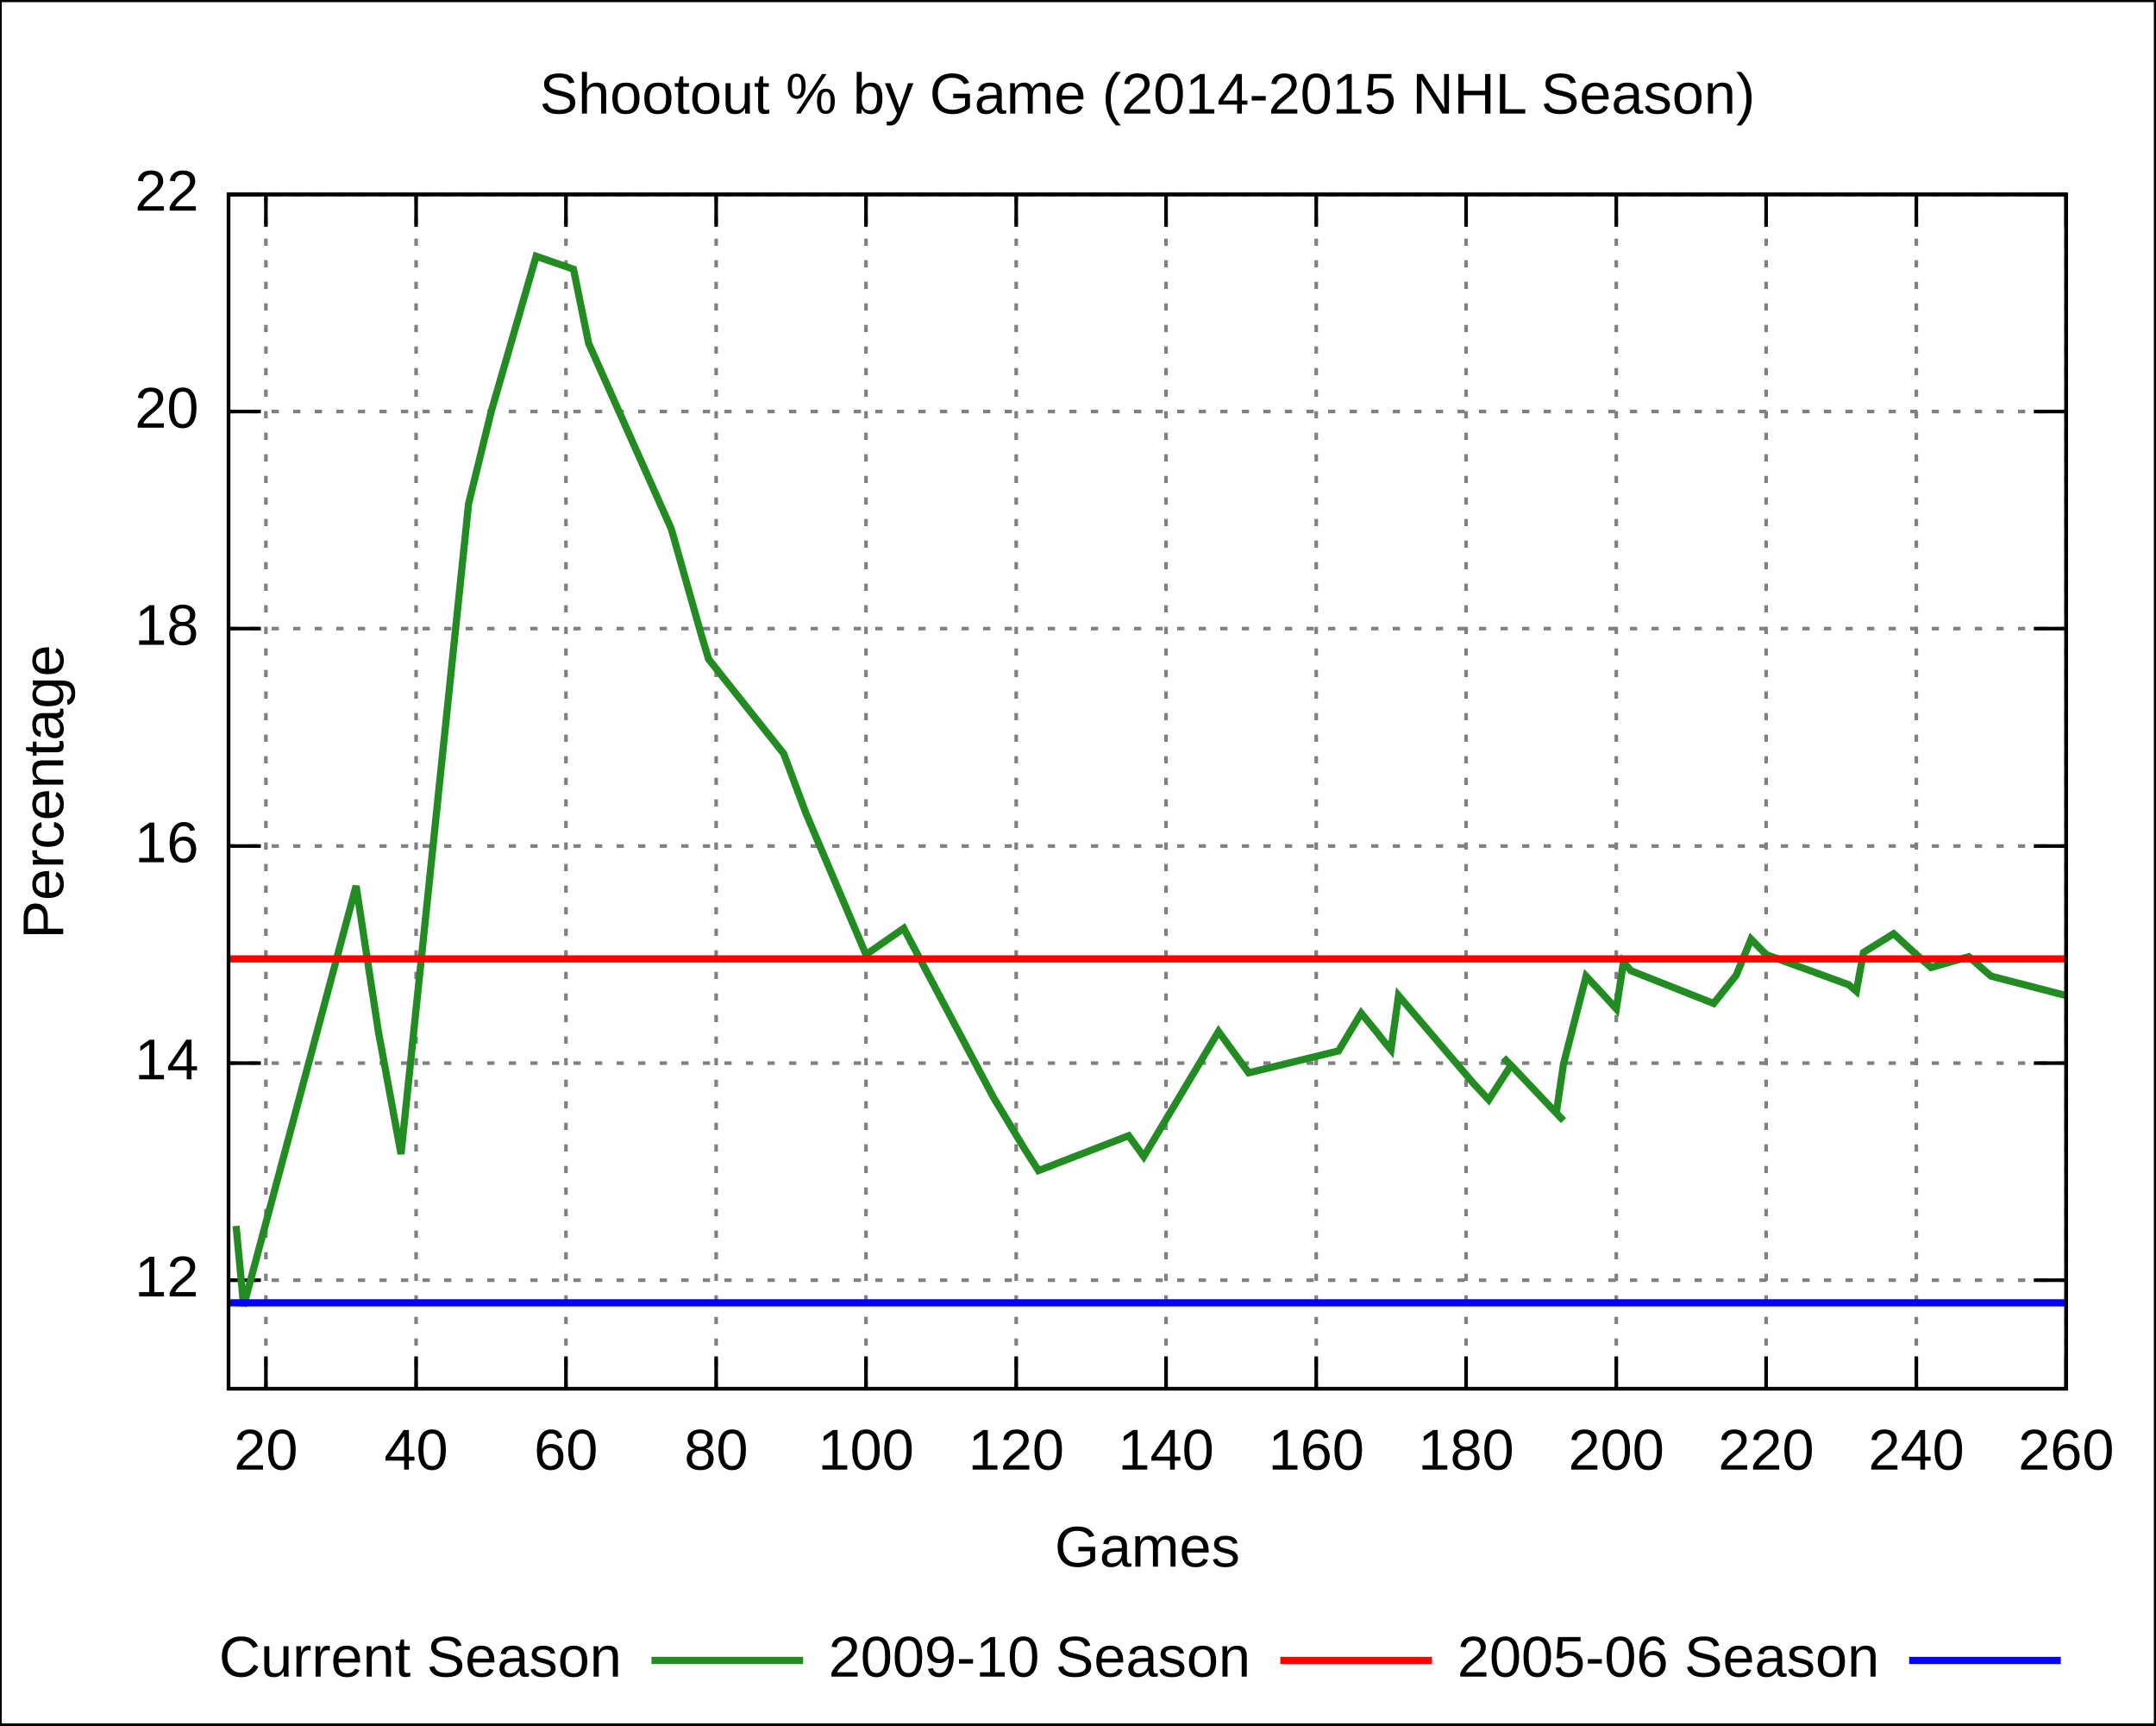
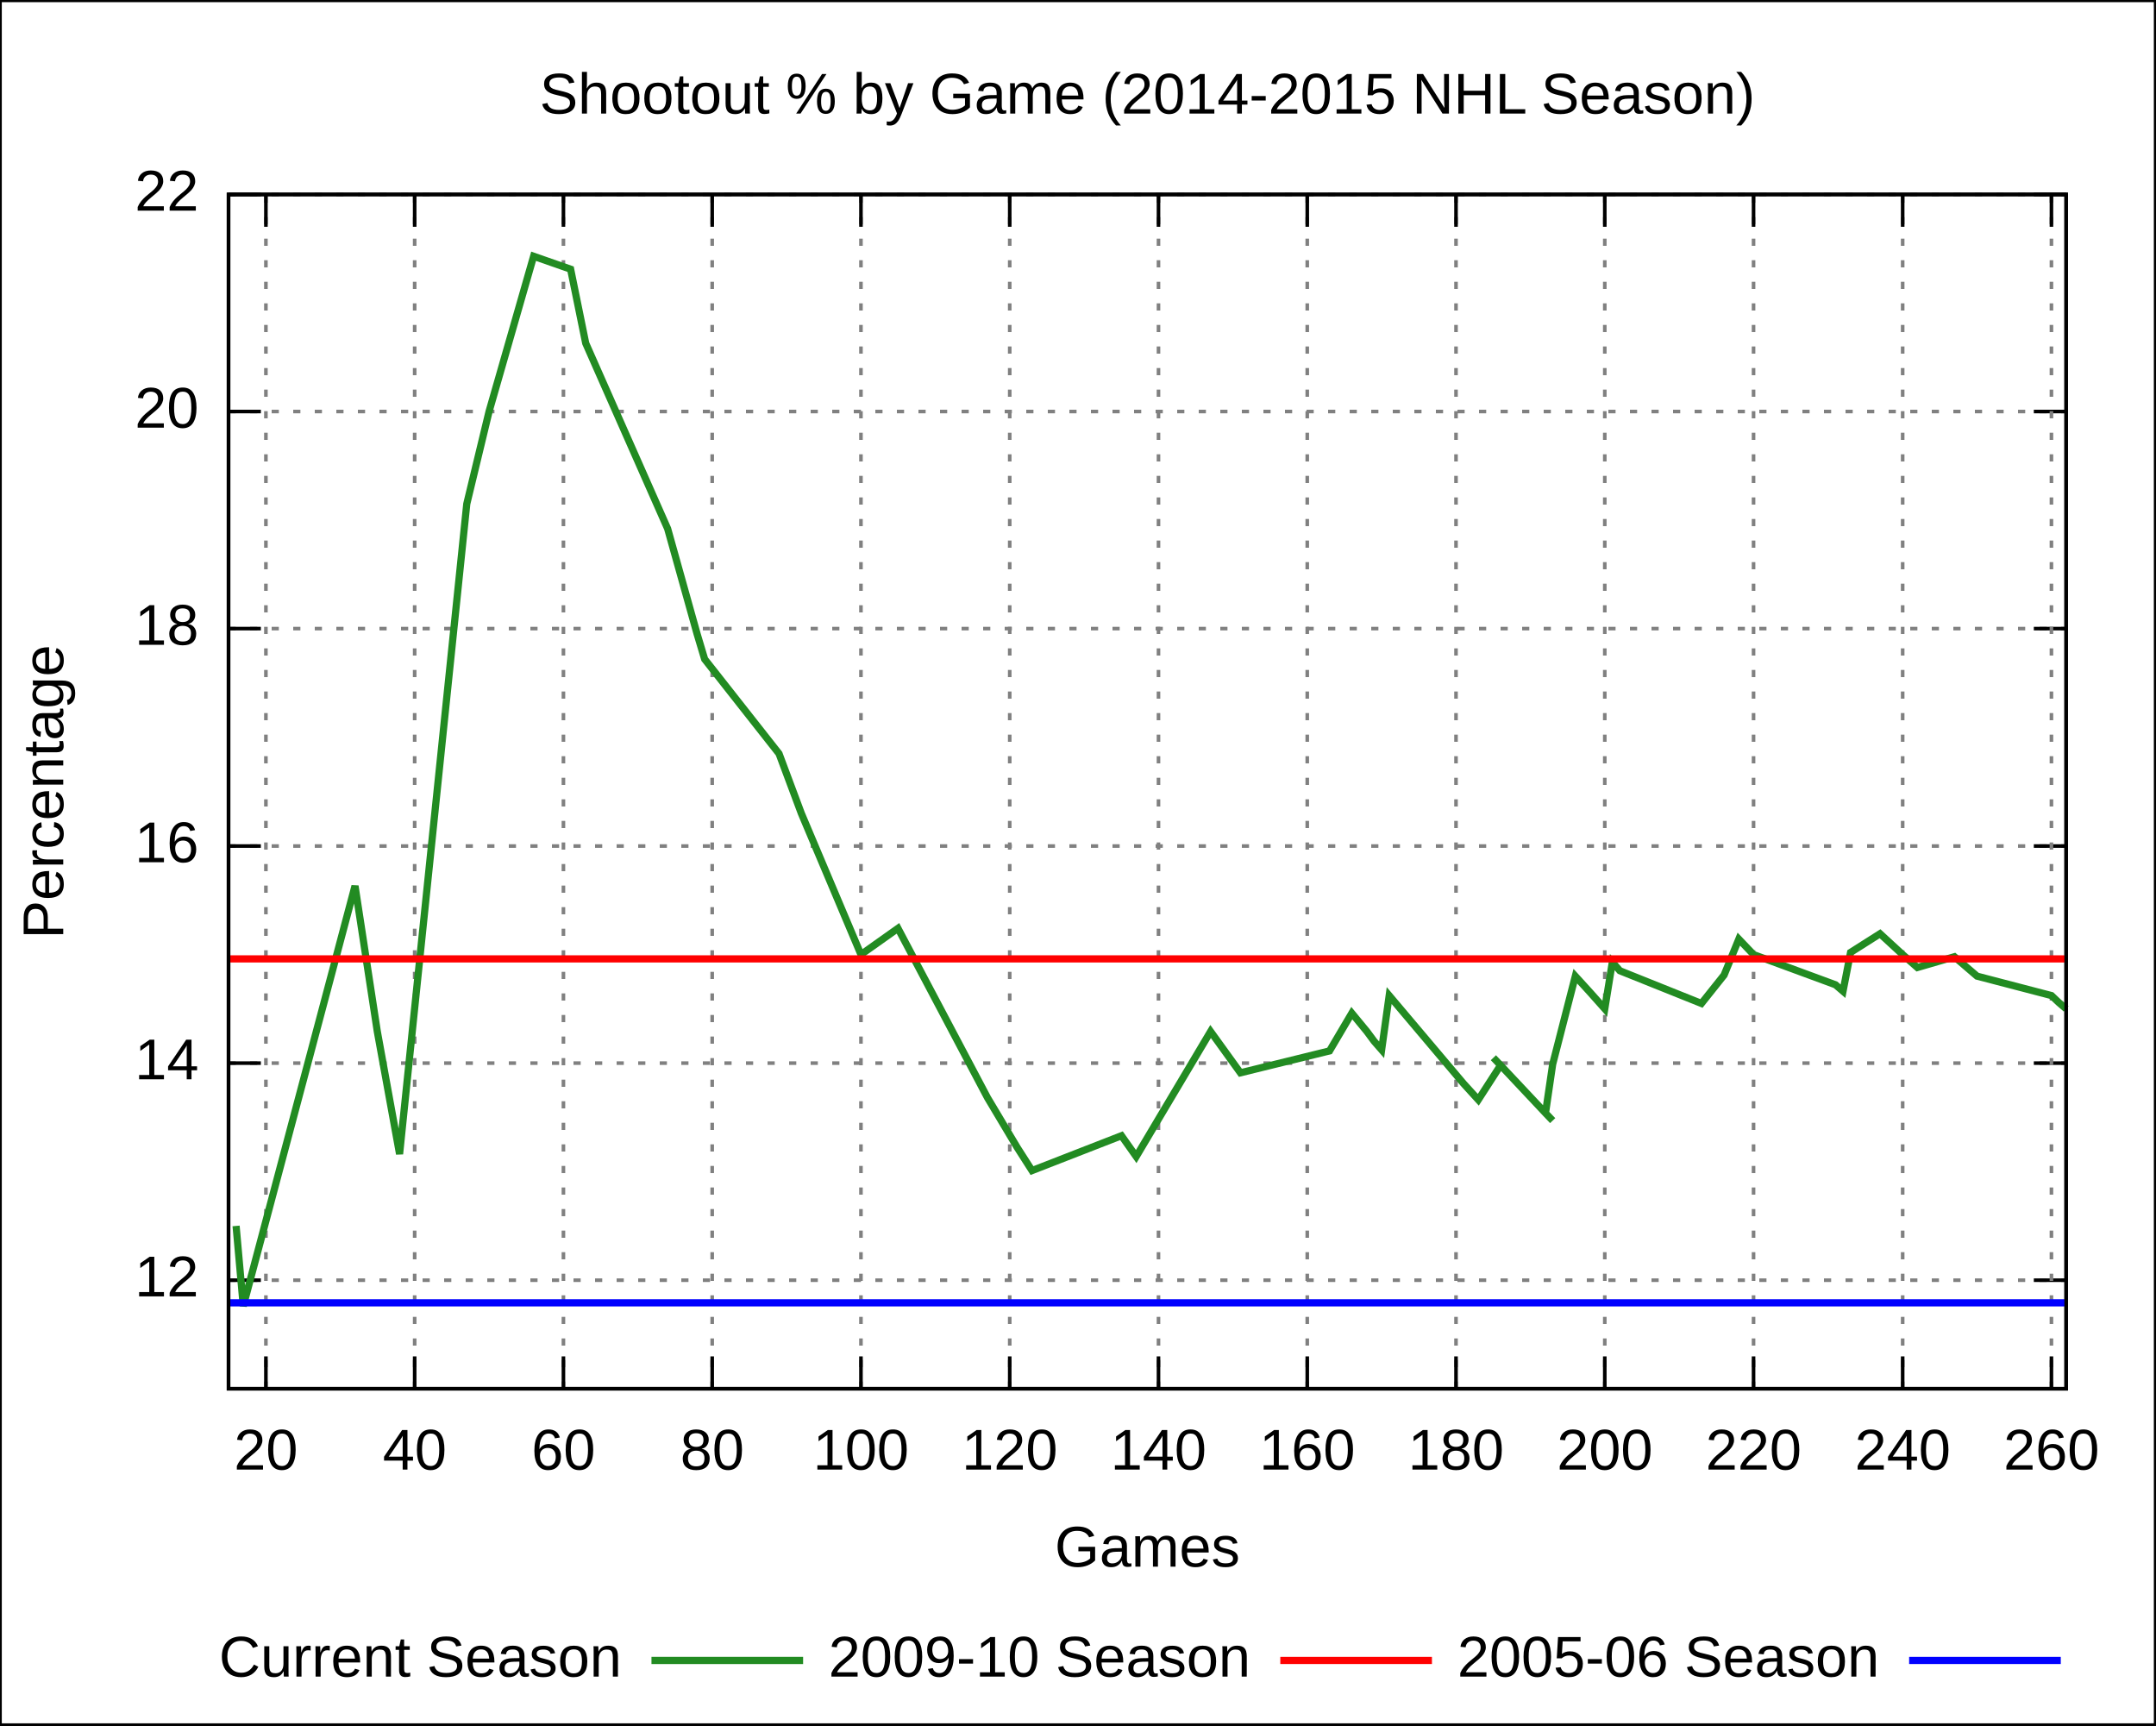
<svg xmlns="http://www.w3.org/2000/svg" xmlns:xlink="http://www.w3.org/1999/xlink" width="600" height="480" viewBox="0 0 600 480">
  <g id="gnuplot_canvas">
    <rect x="0" y="0" width="600" height="480" fill="none" />
    <defs>
      <circle id="gpDot" r="0.5" stroke-width="0.5" />
      <path id="gpPt0" stroke-width="0.222" stroke="currentColor" d="M-1,0 h2 M0,-1 v2" />
      <path id="gpPt1" stroke-width="0.222" stroke="currentColor" d="M-1,-1 L1,1 M1,-1 L-1,1" />
      <path id="gpPt2" stroke-width="0.222" stroke="currentColor" d="M-1,0 L1,0 M0,-1 L0,1 M-1,-1 L1,1 M-1,1 L1,-1" />
      <rect id="gpPt3" stroke-width="0.222" stroke="currentColor" x="-1" y="-1" width="2" height="2" />
      <rect id="gpPt4" stroke-width="0.222" stroke="currentColor" fill="currentColor" x="-1" y="-1" width="2" height="2" />
      <circle id="gpPt5" stroke-width="0.222" stroke="currentColor" cx="0" cy="0" r="1" />
      <use xlink:href="#gpPt5" id="gpPt6" fill="currentColor" stroke="none" />
      <path id="gpPt7" stroke-width="0.222" stroke="currentColor" d="M0,-1.33 L-1.33,0.67 L1.33,0.67 z" />
      <use xlink:href="#gpPt7" id="gpPt8" fill="currentColor" stroke="none" />
      <use xlink:href="#gpPt7" id="gpPt9" stroke="currentColor" transform="rotate(180)" />
      <use xlink:href="#gpPt9" id="gpPt10" fill="currentColor" stroke="none" />
      <use xlink:href="#gpPt3" id="gpPt11" stroke="currentColor" transform="rotate(45)" />
      <use xlink:href="#gpPt11" id="gpPt12" fill="currentColor" stroke="none" />
    </defs>
    <g style="fill:none; color:white; stroke:currentColor; stroke-width:1.00; stroke-linecap:butt; stroke-linejoin:miter">
</g>
    <g style="fill:none; color:black; stroke:currentColor; stroke-width:1.00; stroke-linecap:butt; stroke-linejoin:miter">
      <g style="stroke:none; shape-rendering:crispEdges">
        <polygon fill="rgb(255, 255, 255)" points="0.0,480.0 599.9,480.0 599.9,0.1 0.0,0.1 " />
      </g>
      <path stroke="black" d="M0.0,480.0 L0.0,0.1 L599.9,0.1 L599.9,480.0 L0.0,480.0  " />
    </g>
    <g style="fill:none; color:gray; stroke:currentColor; stroke-width:1.00; stroke-linecap:butt; stroke-linejoin:miter">
      <path stroke="gray" stroke-dasharray=" 2,4" class="gridline" d="M63.6,356.2 L575.0,356.2  " />
    </g>
    <g style="fill:none; color:black; stroke:currentColor; stroke-width:1.00; stroke-linecap:butt; stroke-linejoin:miter">
      <path stroke="black" d="M63.6,356.2 L72.6,356.2 M575.0,356.2 L566.0,356.2  " />
      <g transform="translate(55.3,360.7)" style="stroke:none; fill:black; font-family:Arial; font-size:12.00pt; text-anchor:end">
        <text> 12</text>
      </g>
    </g>
    <g style="fill:none; color:gray; stroke:currentColor; stroke-width:1.00; stroke-linecap:butt; stroke-linejoin:miter">
      <path stroke="gray" stroke-dasharray=" 2,4" class="gridline" d="M63.6,295.8 L575.0,295.8  " />
    </g>
    <g style="fill:none; color:black; stroke:currentColor; stroke-width:1.00; stroke-linecap:butt; stroke-linejoin:miter">
      <path stroke="black" d="M63.6,295.8 L72.6,295.8 M575.0,295.8 L566.0,295.8  " />
      <g transform="translate(55.3,300.3)" style="stroke:none; fill:black; font-family:Arial; font-size:12.00pt; text-anchor:end">
        <text> 14</text>
      </g>
    </g>
    <g style="fill:none; color:gray; stroke:currentColor; stroke-width:1.00; stroke-linecap:butt; stroke-linejoin:miter">
      <path stroke="gray" stroke-dasharray=" 2,4" class="gridline" d="M63.6,235.4 L575.0,235.4  " />
    </g>
    <g style="fill:none; color:black; stroke:currentColor; stroke-width:1.00; stroke-linecap:butt; stroke-linejoin:miter">
      <path stroke="black" d="M63.6,235.4 L72.6,235.4 M575.0,235.4 L566.0,235.4  " />
      <g transform="translate(55.3,239.9)" style="stroke:none; fill:black; font-family:Arial; font-size:12.00pt; text-anchor:end">
        <text> 16</text>
      </g>
    </g>
    <g style="fill:none; color:gray; stroke:currentColor; stroke-width:1.00; stroke-linecap:butt; stroke-linejoin:miter">
      <path stroke="gray" stroke-dasharray=" 2,4" class="gridline" d="M63.6,174.9 L575.0,174.9  " />
    </g>
    <g style="fill:none; color:black; stroke:currentColor; stroke-width:1.00; stroke-linecap:butt; stroke-linejoin:miter">
      <path stroke="black" d="M63.6,174.9 L72.6,174.9 M575.0,174.9 L566.0,174.9  " />
      <g transform="translate(55.3,179.4)" style="stroke:none; fill:black; font-family:Arial; font-size:12.00pt; text-anchor:end">
        <text> 18</text>
      </g>
    </g>
    <g style="fill:none; color:gray; stroke:currentColor; stroke-width:1.00; stroke-linecap:butt; stroke-linejoin:miter">
      <path stroke="gray" stroke-dasharray=" 2,4" class="gridline" d="M63.6,114.5 L575.0,114.5  " />
    </g>
    <g style="fill:none; color:black; stroke:currentColor; stroke-width:1.00; stroke-linecap:butt; stroke-linejoin:miter">
      <path stroke="black" d="M63.6,114.5 L72.6,114.5 M575.0,114.5 L566.0,114.5  " />
      <g transform="translate(55.3,119.0)" style="stroke:none; fill:black; font-family:Arial; font-size:12.00pt; text-anchor:end">
        <text> 20</text>
      </g>
    </g>
    <g style="fill:none; color:gray; stroke:currentColor; stroke-width:1.00; stroke-linecap:butt; stroke-linejoin:miter">
      <path stroke="gray" stroke-dasharray=" 2,4" class="gridline" d="M63.6,54.1 L575.0,54.1  " />
    </g>
    <g style="fill:none; color:black; stroke:currentColor; stroke-width:1.00; stroke-linecap:butt; stroke-linejoin:miter">
      <path stroke="black" d="M63.6,54.1 L72.6,54.1 M575.0,54.1 L566.0,54.1  " />
      <g transform="translate(55.3,58.6)" style="stroke:none; fill:black; font-family:Arial; font-size:12.00pt; text-anchor:end">
        <text> 22</text>
      </g>
    </g>
    <g style="fill:none; color:gray; stroke:currentColor; stroke-width:1.00; stroke-linecap:butt; stroke-linejoin:miter">
      <path stroke="gray" stroke-dasharray=" 2,4" class="gridline" d="M74.0,386.4 L74.0,54.1  " />
    </g>
    <g style="fill:none; color:black; stroke:currentColor; stroke-width:1.00; stroke-linecap:butt; stroke-linejoin:miter">
      <path stroke="black" d="M74.0,386.4 L74.0,377.4 M74.0,54.1 L74.0,63.1  " />
      <g transform="translate(74.0,408.9)" style="stroke:none; fill:black; font-family:Arial; font-size:12.00pt; text-anchor:middle">
        <text> 20</text>
      </g>
    </g>
    <g style="fill:none; color:gray; stroke:currentColor; stroke-width:1.00; stroke-linecap:butt; stroke-linejoin:miter">
-       <path stroke="gray" stroke-dasharray=" 2,4" class="gridline" d="M115.8,386.4 L115.8,54.1  " />
-     </g>
-     <g style="fill:none; color:black; stroke:currentColor; stroke-width:1.00; stroke-linecap:butt; stroke-linejoin:miter">
-       <path stroke="black" d="M115.8,386.4 L115.8,377.4 M115.8,54.1 L115.8,63.1  " />
-       <g transform="translate(115.8,408.9)" style="stroke:none; fill:black; font-family:Arial; font-size:12.00pt; text-anchor:middle">
+       <path stroke="gray" stroke-dasharray=" 2,4" class="gridline" d="M115.4,386.4 L115.4,54.1  " />
+     </g>
+     <g style="fill:none; color:black; stroke:currentColor; stroke-width:1.00; stroke-linecap:butt; stroke-linejoin:miter">
+       <path stroke="black" d="M115.4,386.4 L115.4,377.4 M115.4,54.1 L115.4,63.1  " />
+       <g transform="translate(115.4,408.9)" style="stroke:none; fill:black; font-family:Arial; font-size:12.00pt; text-anchor:middle">
        <text> 40</text>
      </g>
    </g>
    <g style="fill:none; color:gray; stroke:currentColor; stroke-width:1.00; stroke-linecap:butt; stroke-linejoin:miter">
-       <path stroke="gray" stroke-dasharray=" 2,4" class="gridline" d="M157.5,386.4 L157.5,54.1  " />
-     </g>
-     <g style="fill:none; color:black; stroke:currentColor; stroke-width:1.00; stroke-linecap:butt; stroke-linejoin:miter">
-       <path stroke="black" d="M157.5,386.4 L157.5,377.4 M157.5,54.1 L157.5,63.1  " />
-       <g transform="translate(157.5,408.9)" style="stroke:none; fill:black; font-family:Arial; font-size:12.00pt; text-anchor:middle">
+       <path stroke="gray" stroke-dasharray=" 2,4" class="gridline" d="M156.8,386.4 L156.8,54.1  " />
+     </g>
+     <g style="fill:none; color:black; stroke:currentColor; stroke-width:1.00; stroke-linecap:butt; stroke-linejoin:miter">
+       <path stroke="black" d="M156.8,386.4 L156.8,377.4 M156.8,54.1 L156.8,63.1  " />
+       <g transform="translate(156.8,408.9)" style="stroke:none; fill:black; font-family:Arial; font-size:12.00pt; text-anchor:middle">
        <text> 60</text>
      </g>
    </g>
    <g style="fill:none; color:gray; stroke:currentColor; stroke-width:1.00; stroke-linecap:butt; stroke-linejoin:miter">
-       <path stroke="gray" stroke-dasharray=" 2,4" class="gridline" d="M199.3,386.4 L199.3,54.1  " />
-     </g>
-     <g style="fill:none; color:black; stroke:currentColor; stroke-width:1.00; stroke-linecap:butt; stroke-linejoin:miter">
-       <path stroke="black" d="M199.3,386.4 L199.3,377.4 M199.3,54.1 L199.3,63.1  " />
-       <g transform="translate(199.3,408.9)" style="stroke:none; fill:black; font-family:Arial; font-size:12.00pt; text-anchor:middle">
+       <path stroke="gray" stroke-dasharray=" 2,4" class="gridline" d="M198.2,386.4 L198.2,54.1  " />
+     </g>
+     <g style="fill:none; color:black; stroke:currentColor; stroke-width:1.00; stroke-linecap:butt; stroke-linejoin:miter">
+       <path stroke="black" d="M198.2,386.4 L198.2,377.4 M198.2,54.1 L198.2,63.1  " />
+       <g transform="translate(198.2,408.9)" style="stroke:none; fill:black; font-family:Arial; font-size:12.00pt; text-anchor:middle">
        <text> 80</text>
      </g>
    </g>
    <g style="fill:none; color:gray; stroke:currentColor; stroke-width:1.00; stroke-linecap:butt; stroke-linejoin:miter">
-       <path stroke="gray" stroke-dasharray=" 2,4" class="gridline" d="M241.0,386.4 L241.0,54.1  " />
-     </g>
-     <g style="fill:none; color:black; stroke:currentColor; stroke-width:1.00; stroke-linecap:butt; stroke-linejoin:miter">
-       <path stroke="black" d="M241.0,386.4 L241.0,377.4 M241.0,54.1 L241.0,63.1  " />
-       <g transform="translate(241.0,408.9)" style="stroke:none; fill:black; font-family:Arial; font-size:12.00pt; text-anchor:middle">
+       <path stroke="gray" stroke-dasharray=" 2,4" class="gridline" d="M239.6,386.4 L239.6,54.1  " />
+     </g>
+     <g style="fill:none; color:black; stroke:currentColor; stroke-width:1.00; stroke-linecap:butt; stroke-linejoin:miter">
+       <path stroke="black" d="M239.6,386.4 L239.6,377.4 M239.6,54.1 L239.6,63.1  " />
+       <g transform="translate(239.6,408.9)" style="stroke:none; fill:black; font-family:Arial; font-size:12.00pt; text-anchor:middle">
        <text> 100</text>
      </g>
    </g>
    <g style="fill:none; color:gray; stroke:currentColor; stroke-width:1.00; stroke-linecap:butt; stroke-linejoin:miter">
-       <path stroke="gray" stroke-dasharray=" 2,4" class="gridline" d="M282.8,386.4 L282.8,54.1  " />
-     </g>
-     <g style="fill:none; color:black; stroke:currentColor; stroke-width:1.00; stroke-linecap:butt; stroke-linejoin:miter">
-       <path stroke="black" d="M282.8,386.4 L282.8,377.4 M282.8,54.1 L282.8,63.1  " />
-       <g transform="translate(282.8,408.9)" style="stroke:none; fill:black; font-family:Arial; font-size:12.00pt; text-anchor:middle">
+       <path stroke="gray" stroke-dasharray=" 2,4" class="gridline" d="M281.0,386.4 L281.0,54.1  " />
+     </g>
+     <g style="fill:none; color:black; stroke:currentColor; stroke-width:1.00; stroke-linecap:butt; stroke-linejoin:miter">
+       <path stroke="black" d="M281.0,386.4 L281.0,377.4 M281.0,54.1 L281.0,63.1  " />
+       <g transform="translate(281.0,408.9)" style="stroke:none; fill:black; font-family:Arial; font-size:12.00pt; text-anchor:middle">
        <text> 120</text>
      </g>
    </g>
    <g style="fill:none; color:gray; stroke:currentColor; stroke-width:1.00; stroke-linecap:butt; stroke-linejoin:miter">
-       <path stroke="gray" stroke-dasharray=" 2,4" class="gridline" d="M324.5,386.4 L324.5,54.1  " />
-     </g>
-     <g style="fill:none; color:black; stroke:currentColor; stroke-width:1.00; stroke-linecap:butt; stroke-linejoin:miter">
-       <path stroke="black" d="M324.5,386.4 L324.5,377.4 M324.5,54.1 L324.5,63.1  " />
-       <g transform="translate(324.5,408.9)" style="stroke:none; fill:black; font-family:Arial; font-size:12.00pt; text-anchor:middle">
+       <path stroke="gray" stroke-dasharray=" 2,4" class="gridline" d="M322.4,386.4 L322.4,54.1  " />
+     </g>
+     <g style="fill:none; color:black; stroke:currentColor; stroke-width:1.00; stroke-linecap:butt; stroke-linejoin:miter">
+       <path stroke="black" d="M322.4,386.4 L322.4,377.4 M322.4,54.1 L322.4,63.1  " />
+       <g transform="translate(322.4,408.9)" style="stroke:none; fill:black; font-family:Arial; font-size:12.00pt; text-anchor:middle">
        <text> 140</text>
      </g>
    </g>
    <g style="fill:none; color:gray; stroke:currentColor; stroke-width:1.00; stroke-linecap:butt; stroke-linejoin:miter">
-       <path stroke="gray" stroke-dasharray=" 2,4" class="gridline" d="M366.3,386.4 L366.3,54.1  " />
-     </g>
-     <g style="fill:none; color:black; stroke:currentColor; stroke-width:1.00; stroke-linecap:butt; stroke-linejoin:miter">
-       <path stroke="black" d="M366.3,386.4 L366.3,377.4 M366.3,54.1 L366.3,63.1  " />
-       <g transform="translate(366.3,408.9)" style="stroke:none; fill:black; font-family:Arial; font-size:12.00pt; text-anchor:middle">
+       <path stroke="gray" stroke-dasharray=" 2,4" class="gridline" d="M363.8,386.4 L363.8,54.1  " />
+     </g>
+     <g style="fill:none; color:black; stroke:currentColor; stroke-width:1.00; stroke-linecap:butt; stroke-linejoin:miter">
+       <path stroke="black" d="M363.8,386.4 L363.8,377.4 M363.8,54.1 L363.8,63.1  " />
+       <g transform="translate(363.8,408.9)" style="stroke:none; fill:black; font-family:Arial; font-size:12.00pt; text-anchor:middle">
        <text> 160</text>
      </g>
    </g>
    <g style="fill:none; color:gray; stroke:currentColor; stroke-width:1.00; stroke-linecap:butt; stroke-linejoin:miter">
-       <path stroke="gray" stroke-dasharray=" 2,4" class="gridline" d="M408.0,386.4 L408.0,54.1  " />
-     </g>
-     <g style="fill:none; color:black; stroke:currentColor; stroke-width:1.00; stroke-linecap:butt; stroke-linejoin:miter">
-       <path stroke="black" d="M408.0,386.4 L408.0,377.4 M408.0,54.1 L408.0,63.1  " />
-       <g transform="translate(408.0,408.9)" style="stroke:none; fill:black; font-family:Arial; font-size:12.00pt; text-anchor:middle">
+       <path stroke="gray" stroke-dasharray=" 2,4" class="gridline" d="M405.2,386.4 L405.2,54.1  " />
+     </g>
+     <g style="fill:none; color:black; stroke:currentColor; stroke-width:1.00; stroke-linecap:butt; stroke-linejoin:miter">
+       <path stroke="black" d="M405.2,386.4 L405.2,377.4 M405.2,54.1 L405.2,63.1  " />
+       <g transform="translate(405.2,408.9)" style="stroke:none; fill:black; font-family:Arial; font-size:12.00pt; text-anchor:middle">
        <text> 180</text>
      </g>
    </g>
    <g style="fill:none; color:gray; stroke:currentColor; stroke-width:1.00; stroke-linecap:butt; stroke-linejoin:miter">
-       <path stroke="gray" stroke-dasharray=" 2,4" class="gridline" d="M449.8,386.4 L449.8,54.1  " />
-     </g>
-     <g style="fill:none; color:black; stroke:currentColor; stroke-width:1.00; stroke-linecap:butt; stroke-linejoin:miter">
-       <path stroke="black" d="M449.8,386.4 L449.8,377.4 M449.8,54.1 L449.8,63.1  " />
-       <g transform="translate(449.8,408.9)" style="stroke:none; fill:black; font-family:Arial; font-size:12.00pt; text-anchor:middle">
+       <path stroke="gray" stroke-dasharray=" 2,4" class="gridline" d="M446.6,386.4 L446.6,54.1  " />
+     </g>
+     <g style="fill:none; color:black; stroke:currentColor; stroke-width:1.00; stroke-linecap:butt; stroke-linejoin:miter">
+       <path stroke="black" d="M446.6,386.4 L446.6,377.4 M446.6,54.1 L446.6,63.1  " />
+       <g transform="translate(446.6,408.9)" style="stroke:none; fill:black; font-family:Arial; font-size:12.00pt; text-anchor:middle">
        <text> 200</text>
      </g>
    </g>
    <g style="fill:none; color:gray; stroke:currentColor; stroke-width:1.00; stroke-linecap:butt; stroke-linejoin:miter">
-       <path stroke="gray" stroke-dasharray=" 2,4" class="gridline" d="M491.5,386.4 L491.5,54.1  " />
-     </g>
-     <g style="fill:none; color:black; stroke:currentColor; stroke-width:1.00; stroke-linecap:butt; stroke-linejoin:miter">
-       <path stroke="black" d="M491.5,386.4 L491.5,377.4 M491.5,54.1 L491.5,63.1  " />
-       <g transform="translate(491.5,408.9)" style="stroke:none; fill:black; font-family:Arial; font-size:12.00pt; text-anchor:middle">
+       <path stroke="gray" stroke-dasharray=" 2,4" class="gridline" d="M488.0,386.4 L488.0,54.1  " />
+     </g>
+     <g style="fill:none; color:black; stroke:currentColor; stroke-width:1.00; stroke-linecap:butt; stroke-linejoin:miter">
+       <path stroke="black" d="M488.0,386.4 L488.0,377.4 M488.0,54.1 L488.0,63.1  " />
+       <g transform="translate(488.0,408.9)" style="stroke:none; fill:black; font-family:Arial; font-size:12.00pt; text-anchor:middle">
        <text> 220</text>
      </g>
    </g>
    <g style="fill:none; color:gray; stroke:currentColor; stroke-width:1.00; stroke-linecap:butt; stroke-linejoin:miter">
-       <path stroke="gray" stroke-dasharray=" 2,4" class="gridline" d="M533.3,386.4 L533.3,54.1  " />
-     </g>
-     <g style="fill:none; color:black; stroke:currentColor; stroke-width:1.00; stroke-linecap:butt; stroke-linejoin:miter">
-       <path stroke="black" d="M533.3,386.4 L533.3,377.4 M533.3,54.1 L533.3,63.1  " />
-       <g transform="translate(533.3,408.9)" style="stroke:none; fill:black; font-family:Arial; font-size:12.00pt; text-anchor:middle">
+       <path stroke="gray" stroke-dasharray=" 2,4" class="gridline" d="M529.5,386.4 L529.5,54.1  " />
+     </g>
+     <g style="fill:none; color:black; stroke:currentColor; stroke-width:1.00; stroke-linecap:butt; stroke-linejoin:miter">
+       <path stroke="black" d="M529.5,386.4 L529.5,377.4 M529.5,54.1 L529.5,63.1  " />
+       <g transform="translate(529.5,408.9)" style="stroke:none; fill:black; font-family:Arial; font-size:12.00pt; text-anchor:middle">
        <text> 240</text>
      </g>
    </g>
    <g style="fill:none; color:gray; stroke:currentColor; stroke-width:1.00; stroke-linecap:butt; stroke-linejoin:miter">
-       <path stroke="gray" stroke-dasharray=" 2,4" class="gridline" d="M575.0,386.4 L575.0,54.1  " />
-     </g>
-     <g style="fill:none; color:black; stroke:currentColor; stroke-width:1.00; stroke-linecap:butt; stroke-linejoin:miter">
-       <path stroke="black" d="M575.0,386.4 L575.0,377.4 M575.0,54.1 L575.0,63.1  " />
-       <g transform="translate(575.0,408.9)" style="stroke:none; fill:black; font-family:Arial; font-size:12.00pt; text-anchor:middle">
+       <path stroke="gray" stroke-dasharray=" 2,4" class="gridline" d="M570.9,386.4 L570.9,54.1  " />
+     </g>
+     <g style="fill:none; color:black; stroke:currentColor; stroke-width:1.00; stroke-linecap:butt; stroke-linejoin:miter">
+       <path stroke="black" d="M570.9,386.4 L570.9,377.4 M570.9,54.1 L570.9,63.1  " />
+       <g transform="translate(570.9,408.9)" style="stroke:none; fill:black; font-family:Arial; font-size:12.00pt; text-anchor:middle">
        <text> 260</text>
      </g>
      <path stroke="black" d="M63.6,54.1 L63.6,386.4 L575.0,386.4 L575.0,54.1 L63.6,54.1 Z  " />
      <g transform="translate(17.6,220.3) rotate(270)" style="stroke:none; fill:black; font-family:Arial; font-size:12.00pt; text-anchor:middle">
        <text>Percentage</text>
      </g>
      <g transform="translate(319.3,435.9)" style="stroke:none; fill:black; font-family:Arial; font-size:12.00pt; text-anchor:middle">
        <text>Games</text>
      </g>
      <g transform="translate(319.3,31.6)" style="stroke:none; fill:black; font-family:Arial; font-size:12.00pt; text-anchor:middle">
        <text>Shootout % by Game (2014-2015 NHL Season)</text>
      </g>
    </g>
    <g id="gnuplot_plot_1">
      <g style="fill:none; color:white; stroke:black; stroke-width:2.00; stroke-linecap:butt; stroke-linejoin:miter">
</g>
      <g style="fill:none; color:red; stroke:currentColor; stroke-width:2.00; stroke-linecap:butt; stroke-linejoin:miter">
        <g transform="translate(173.0,466.5)" style="stroke:none; fill:black; font-family:Arial; font-size:12.00pt; text-anchor:end">
          <text>Current Season</text>
        </g>
-         <path stroke="rgb( 34, 139,  34)" d="M181.3,462.0 L223.5,462.0 M65.7,341.1 L67.8,363.4 L99.1,246.5 L105.3,287.0 L111.6,321.1 L130.4,140.2    L136.7,114.5 L149.2,71.3 L159.6,74.9 L163.8,95.5 L186.8,147.1 L195.1,176.4 L197.2,183.4 L218.1,209.7    L224.3,226.3 L241.0,265.6 L251.5,258.3 L276.5,305.4 L284.9,319.3 L289.0,325.7 L314.1,316.0 L318.3,321.8    L339.1,287.0 L347.5,298.5 L372.5,292.4 L378.8,281.9 L383.0,287.0 L385.1,289.7 L387.1,292.1 L389.2,277.0    L410.1,301.5 L414.3,306.0 L420.5,296.4 L418.4,294.3 L420.5,296.4 L433.1,309.7 L435.1,311.8 L433.1,309.7    L435.1,296.1 L441.4,271.6 L445.6,276.1 L449.8,280.7 L451.8,267.7 L453.9,270.1 L476.9,279.2 L483.2,271.3    L487.3,261.3 L491.5,265.6 L514.5,274.0 L516.6,275.8 L518.6,265.0 L527.0,259.8 L533.3,265.6 L537.4,269.2    L547.9,266.2 L550.0,268.0 L552.0,269.8 L554.1,271.6 L575.0,277.0  " />
+         <path stroke="rgb( 34, 139,  34)" d="M181.3,462.0 L223.5,462.0 M65.7,341.1 L67.7,363.4 L98.8,246.5 L105.0,287.0 L111.2,321.1 L129.9,140.2    L136.1,114.5 L148.5,71.3 L158.8,74.9 L163.0,95.5 L185.8,147.1 L194.0,176.4 L196.1,183.4 L216.8,209.7    L223.0,226.3 L239.6,265.6 L249.9,258.3 L274.8,305.4 L283.1,319.3 L287.2,325.7 L312.1,316.0 L316.2,321.8    L336.9,287.0 L345.2,298.5 L370.0,292.4 L376.2,281.9 L380.4,287.0 L382.4,289.7 L384.5,292.1 L386.6,277.0    L407.3,301.5 L411.4,306.0 L417.6,296.4 L415.6,294.3 L417.6,296.4 L430.1,309.7 L432.1,311.8 L430.1,309.7    L432.1,296.1 L438.4,271.6 L442.5,276.1 L446.6,280.7 L448.7,267.7 L450.8,270.1 L473.5,279.2 L479.8,271.3    L483.9,261.3 L488.0,265.6 L510.8,274.0 L512.9,275.8 L515.0,265.0 L523.2,259.8 L529.5,265.6 L533.6,269.2    L543.9,266.2 L546.0,268.0 L548.1,269.8 L550.2,271.6 L570.9,277.0 L572.9,278.9 L575.0,280.7  " />
      </g>
    </g>
    <g id="gnuplot_plot_2">
      <g style="fill:none; color:green; stroke:currentColor; stroke-width:2.00; stroke-linecap:butt; stroke-linejoin:miter">
        <g transform="translate(348.0,466.5)" style="stroke:none; fill:black; font-family:Arial; font-size:12.00pt; text-anchor:end">
          <text>2009-10 Season</text>
        </g>
        <path stroke="rgb(255,   0,   0)" d="M356.3,462.0 L398.5,462.0 M63.6,266.8 L68.8,266.8 L73.9,266.8 L79.1,266.8 L84.3,266.8 L89.4,266.8    L94.6,266.8 L99.8,266.8 L104.9,266.8 L110.1,266.8 L115.3,266.8 L120.4,266.8 L125.6,266.8 L130.8,266.8    L135.9,266.8 L141.1,266.8 L146.3,266.8 L151.4,266.8 L156.6,266.8 L161.7,266.8 L166.9,266.8 L172.1,266.8    L177.2,266.8 L182.4,266.8 L187.6,266.8 L192.7,266.8 L197.9,266.8 L203.1,266.8 L208.2,266.8 L213.4,266.8    L218.6,266.8 L223.7,266.8 L228.9,266.8 L234.1,266.8 L239.2,266.8 L244.4,266.8 L249.6,266.8 L254.7,266.8    L259.9,266.8 L265.1,266.8 L270.2,266.8 L275.4,266.8 L280.6,266.8 L285.7,266.8 L290.9,266.8 L296.1,266.8    L301.2,266.8 L306.4,266.8 L311.6,266.8 L316.7,266.8 L321.9,266.8 L327.0,266.8 L332.2,266.8 L337.4,266.8    L342.5,266.8 L347.7,266.8 L352.9,266.8 L358.0,266.8 L363.2,266.8 L368.4,266.8 L373.5,266.8 L378.7,266.8    L383.9,266.8 L389.0,266.8 L394.2,266.8 L399.4,266.8 L404.5,266.8 L409.7,266.8 L414.9,266.8 L420.0,266.8    L425.2,266.8 L430.4,266.8 L435.5,266.8 L440.7,266.8 L445.9,266.8 L451.0,266.8 L456.2,266.8 L461.4,266.8    L466.5,266.8 L471.7,266.8 L476.9,266.8 L482.0,266.8 L487.2,266.8 L492.3,266.8 L497.5,266.8 L502.7,266.8    L507.8,266.8 L513.0,266.8 L518.2,266.8 L523.3,266.8 L528.5,266.8 L533.7,266.8 L538.8,266.8 L544.0,266.8    L549.2,266.8 L554.3,266.8 L559.5,266.8 L564.7,266.8 L569.8,266.8 L575.0,266.8  " />
      </g>
    </g>
    <g id="gnuplot_plot_3">
      <g style="fill:none; color:blue; stroke:currentColor; stroke-width:2.00; stroke-linecap:butt; stroke-linejoin:miter">
        <g transform="translate(523.0,466.5)" style="stroke:none; fill:black; font-family:Arial; font-size:12.00pt; text-anchor:end">
          <text>2005-06 Season</text>
        </g>
        <path stroke="rgb(  0,   0, 255)" d="M531.3,462.0 L573.5,462.0 M63.6,362.5 L68.8,362.5 L73.9,362.5 L79.1,362.5 L84.3,362.5 L89.4,362.5    L94.6,362.5 L99.8,362.5 L104.9,362.5 L110.1,362.5 L115.3,362.5 L120.4,362.5 L125.6,362.5 L130.8,362.5    L135.9,362.5 L141.1,362.5 L146.3,362.5 L151.4,362.5 L156.6,362.5 L161.7,362.5 L166.9,362.5 L172.1,362.5    L177.2,362.5 L182.4,362.5 L187.6,362.5 L192.7,362.5 L197.9,362.5 L203.1,362.5 L208.2,362.5 L213.4,362.5    L218.6,362.5 L223.7,362.5 L228.9,362.5 L234.1,362.5 L239.2,362.5 L244.4,362.5 L249.6,362.5 L254.7,362.5    L259.9,362.5 L265.1,362.5 L270.2,362.5 L275.4,362.5 L280.6,362.5 L285.7,362.5 L290.9,362.5 L296.1,362.5    L301.2,362.5 L306.4,362.5 L311.6,362.5 L316.7,362.5 L321.9,362.5 L327.0,362.5 L332.2,362.5 L337.4,362.5    L342.5,362.5 L347.7,362.5 L352.9,362.5 L358.0,362.5 L363.2,362.5 L368.4,362.5 L373.5,362.5 L378.7,362.5    L383.9,362.5 L389.0,362.5 L394.2,362.5 L399.4,362.5 L404.5,362.5 L409.7,362.5 L414.9,362.5 L420.0,362.5    L425.2,362.5 L430.4,362.5 L435.5,362.5 L440.7,362.5 L445.9,362.5 L451.0,362.5 L456.2,362.5 L461.4,362.5    L466.5,362.5 L471.7,362.5 L476.9,362.5 L482.0,362.5 L487.2,362.5 L492.3,362.5 L497.5,362.5 L502.7,362.5    L507.8,362.5 L513.0,362.5 L518.2,362.5 L523.3,362.5 L528.5,362.5 L533.7,362.5 L538.8,362.5 L544.0,362.5    L549.2,362.5 L554.3,362.5 L559.5,362.5 L564.7,362.5 L569.8,362.5 L575.0,362.5  " />
      </g>
    </g>
    <g style="fill:none; color:white; stroke:rgb(  0,   0, 255); stroke-width:1.00; stroke-linecap:butt; stroke-linejoin:miter">
</g>
    <g style="fill:none; color:black; stroke:currentColor; stroke-width:1.00; stroke-linecap:butt; stroke-linejoin:miter">
      <path stroke="black" d="M63.6,54.1 L63.6,386.4 L575.0,386.4 L575.0,54.1 L63.6,54.1 Z  " />
    </g>
  </g>
</svg>
